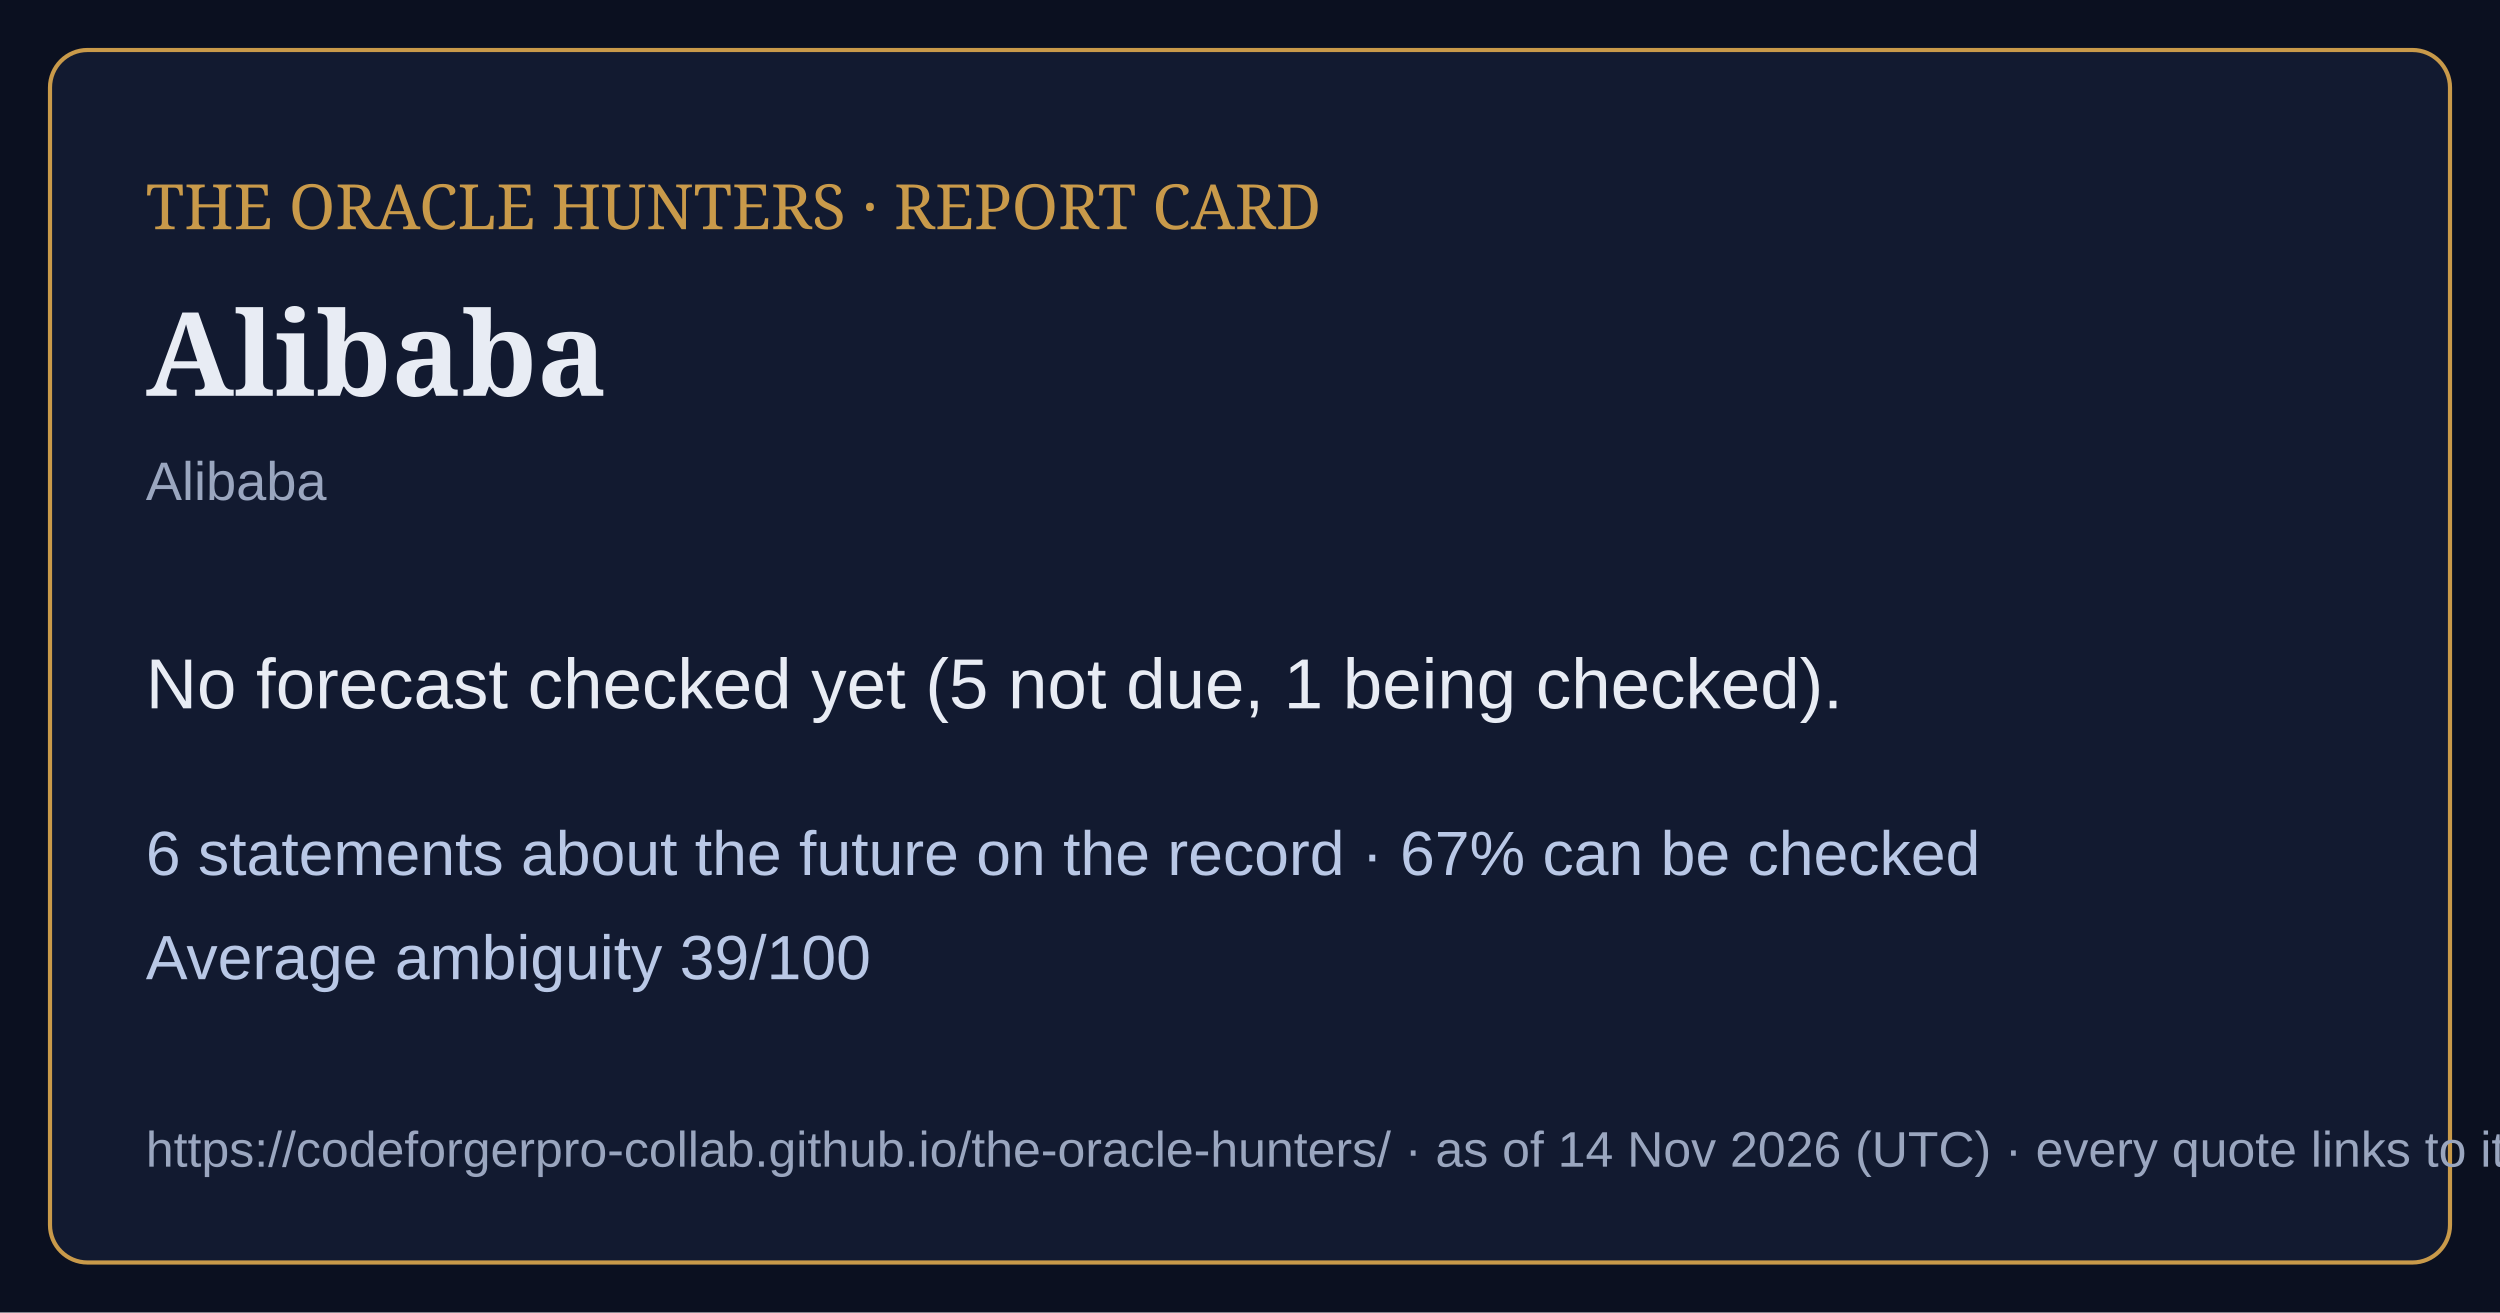
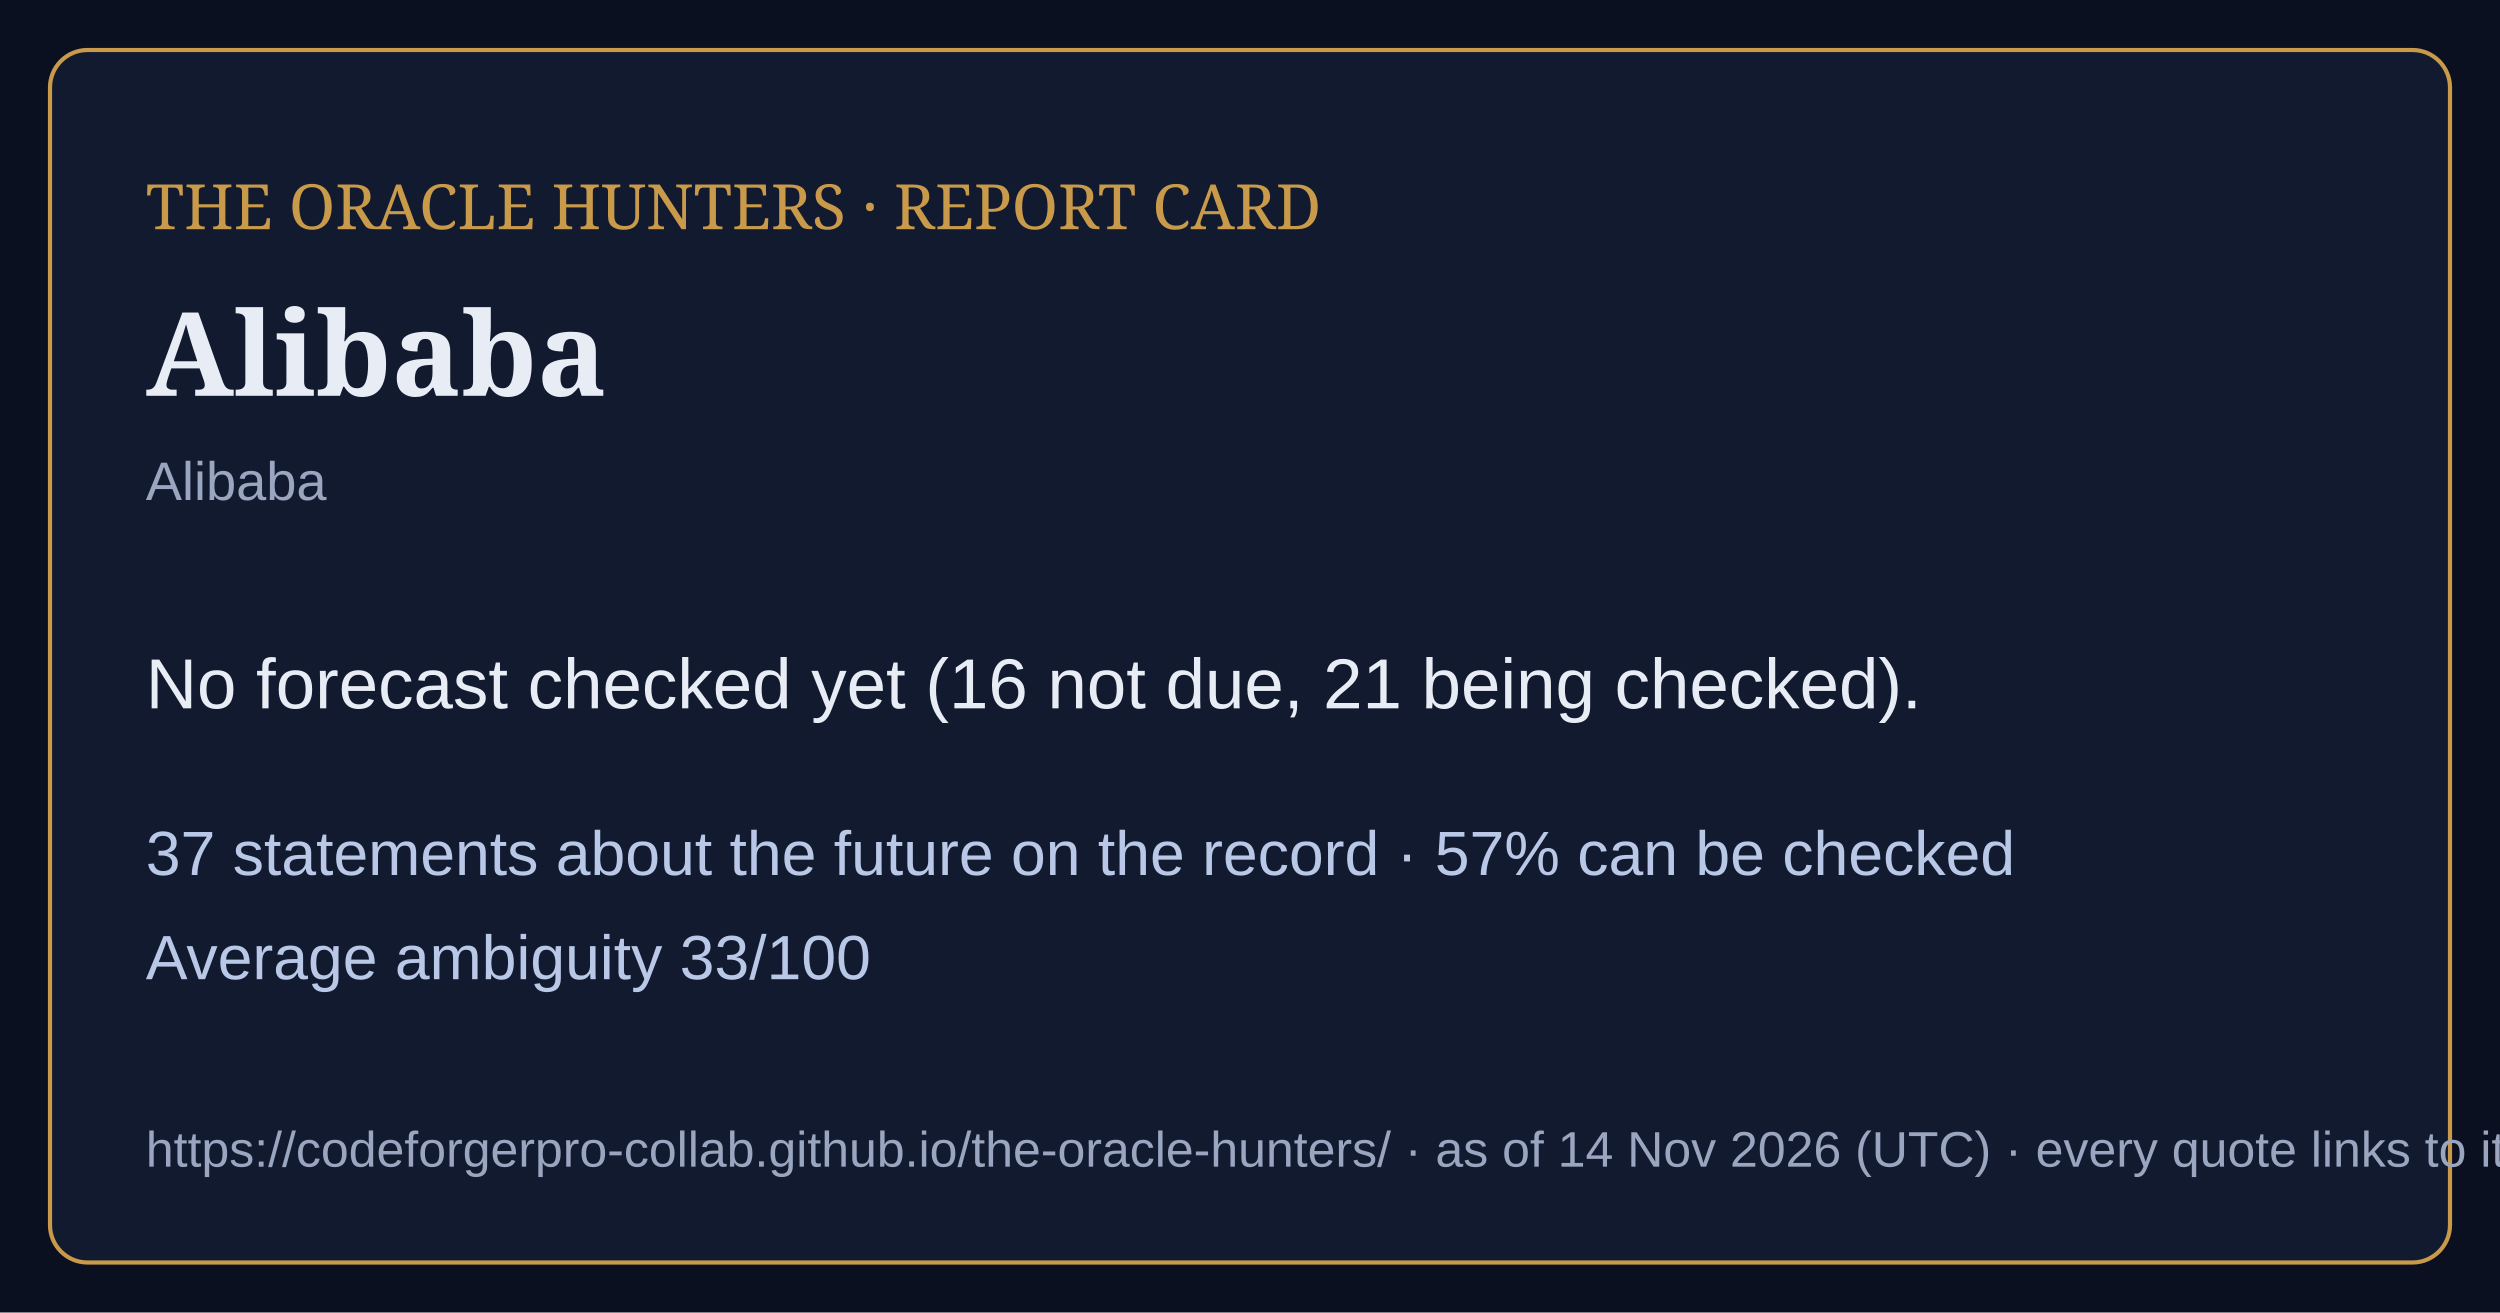
<svg xmlns="http://www.w3.org/2000/svg" viewBox="0 0 1200 630" width="1200" height="630">
  <rect width="1200" height="630" fill="#0b1020" />
  <rect x="24" y="24" width="1152" height="582" rx="18" fill="#121a30" stroke="#c99a4a" stroke-width="2" />
  <text x="70" y="110" font-family="Georgia,serif" font-size="30" fill="#c99a4a">THE ORACLE HUNTERS · REPORT CARD</text>
  <text x="70" y="190" font-family="Georgia,serif" font-size="56" font-weight="bold" fill="#e8ecf4">Alibaba</text>
  <text x="70" y="240" font-family="Arial,sans-serif" font-size="26" fill="#9aa6bf">Alibaba</text>
-   <text x="70" y="340" font-family="Arial,sans-serif" font-size="34" fill="#e8ecf4">No forecast checked yet (5 not due, 1 being checked).</text>
-   <text x="70" y="420" font-family="Arial,sans-serif" font-size="30" fill="#b9c8e6">6 statements about the future on the record · 67% can be checked</text>
-   <text x="70" y="470" font-family="Arial,sans-serif" font-size="30" fill="#b9c8e6">Average ambiguity 39/100</text>
+   <text x="70" y="340" font-family="Arial,sans-serif" font-size="34" fill="#e8ecf4">No forecast checked yet (16 not due, 21 being checked).</text>
+   <text x="70" y="420" font-family="Arial,sans-serif" font-size="30" fill="#b9c8e6">37 statements about the future on the record · 57% can be checked</text>
+   <text x="70" y="470" font-family="Arial,sans-serif" font-size="30" fill="#b9c8e6">Average ambiguity 33/100</text>
  <text x="70" y="560" font-family="Arial,sans-serif" font-size="24" fill="#9aa6bf">https://codeforgerpro-collab.github.io/the-oracle-hunters/ · as of 14 Nov 2026 (UTC) · every quote links to its official source</text>
</svg>
